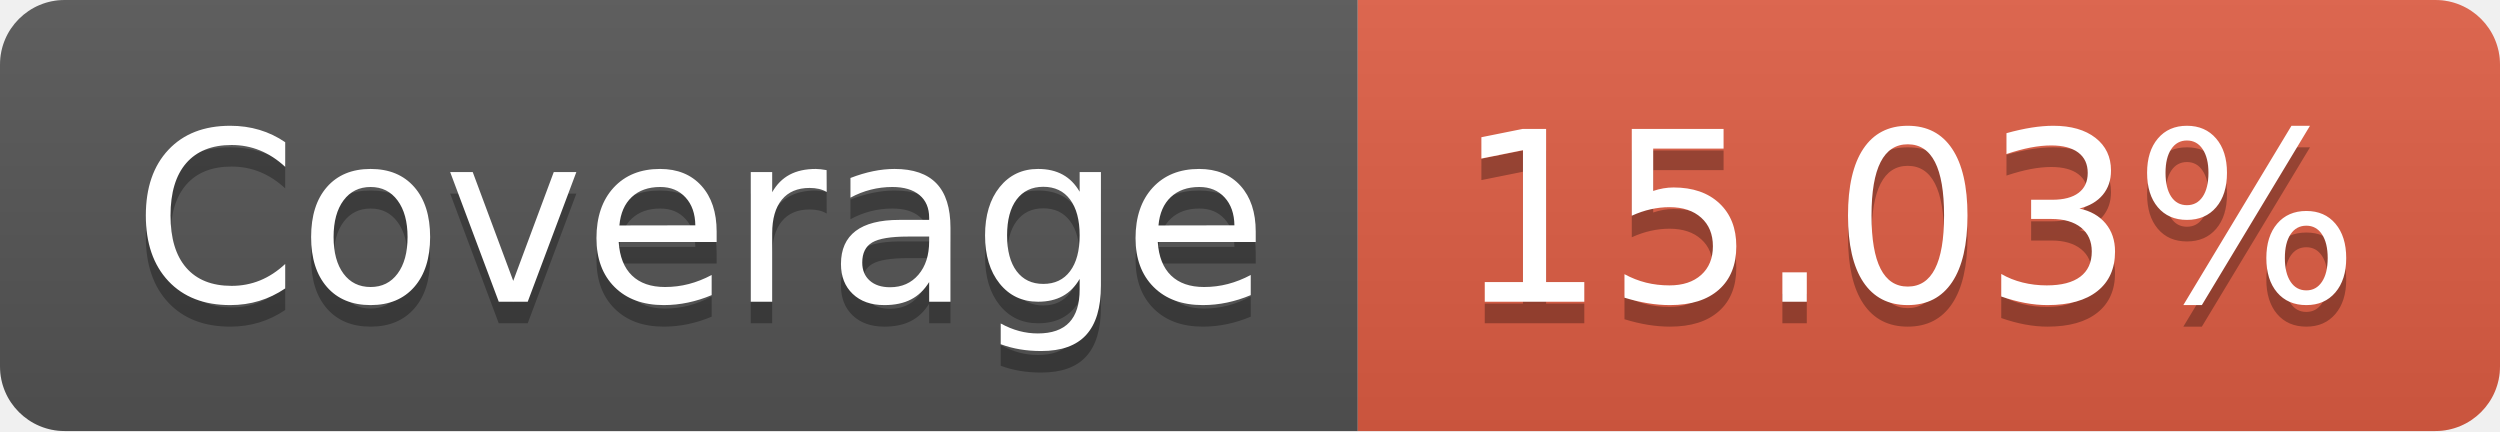
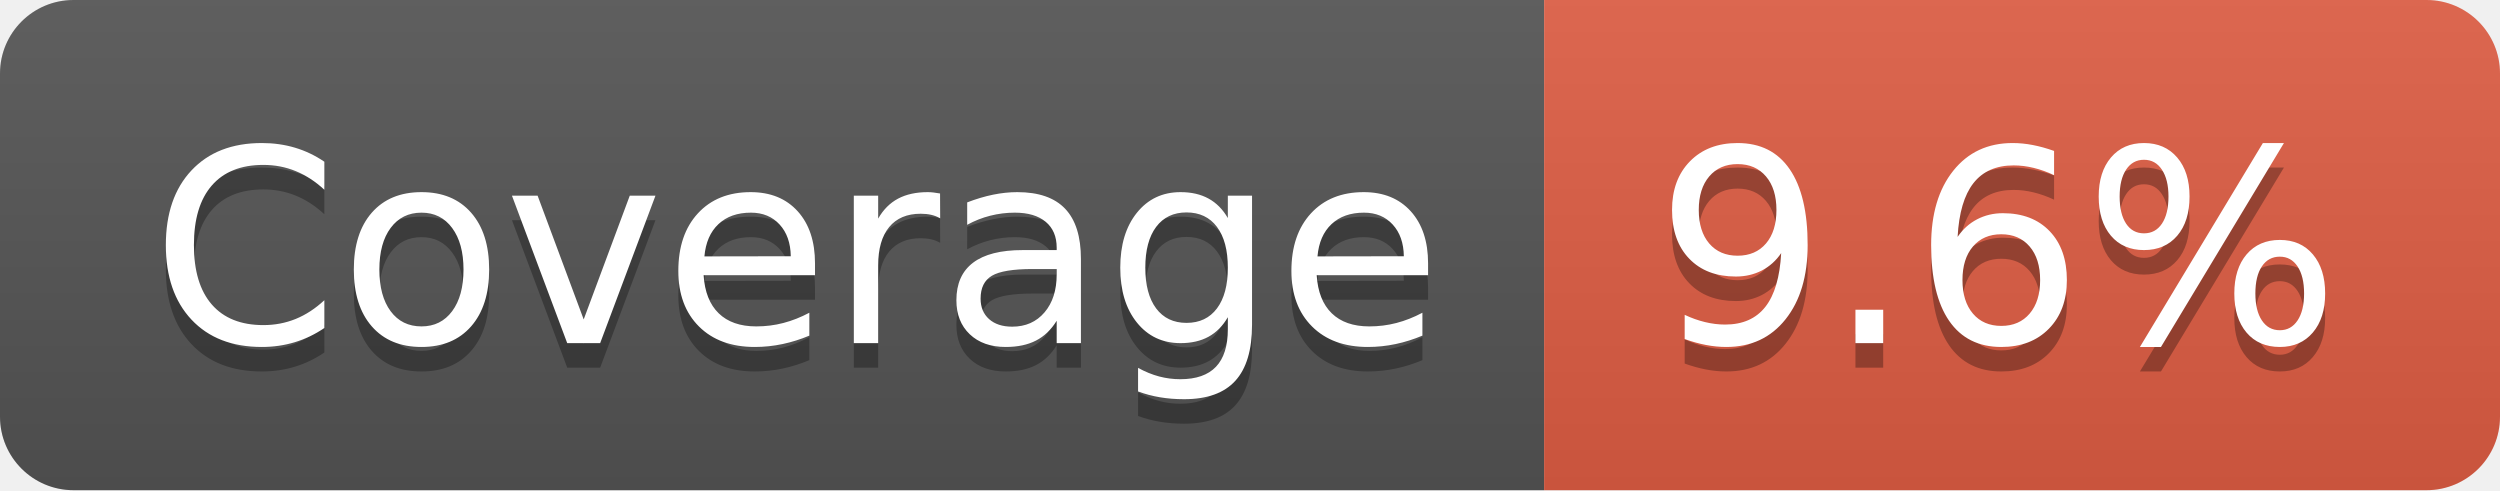
- <svg xmlns="http://www.w3.org/2000/svg" width="116" height="20" role="img" aria-label="Coverage: 15.03%">
+ <svg xmlns="http://www.w3.org/2000/svg" width="102" height="20" role="img" aria-label="Coverage: 9.6%">
  <linearGradient id="s" x2="0" y2="100%">
    <stop offset="0" stop-color="#bbb" stop-opacity=".1" />
    <stop offset="1" stop-opacity=".1" />
  </linearGradient>
  <clipPath id="r">
-     <rect width="116" height="20" rx="3" fill="#fff" />
+     <rect width="102" height="20" rx="3" fill="#fff" />
  </clipPath>
  <g clip-path="url(#r)">
    <rect width="63" height="20" fill="#555" />
-     <rect x="63" width="53" height="20" fill="#e05d44" />
-     <rect width="116" height="20" fill="url(#s)" />
+     <rect x="63" width="39" height="20" fill="#e05d44" />
+     <rect width="102" height="20" fill="url(#s)" />
  </g>
  <g fill="#fff" text-anchor="middle" font-family="Verdana,Geneva,DejaVu Sans,sans-serif" text-rendering="geometricPrecision" font-size="110">
    <text aria-hidden="true" x="325" y="150" fill="#010101" fill-opacity=".3" transform="scale(.1)" textLength="530">Coverage</text>
    <text x="325" y="140" transform="scale(.1)" fill="#fff" textLength="530">Coverage</text>
-     <text aria-hidden="true" x="885" y="150" fill="#010101" fill-opacity=".3" transform="scale(.1)" textLength="430">15.03%</text>
-     <text x="885" y="140" transform="scale(.1)" fill="#fff" textLength="430">15.03%</text>
+     <text aria-hidden="true" x="815" y="150" fill="#010101" fill-opacity=".3" transform="scale(.1)" textLength="290">9.6%</text>
+     <text x="815" y="140" transform="scale(.1)" fill="#fff" textLength="290">9.6%</text>
  </g>
</svg>
